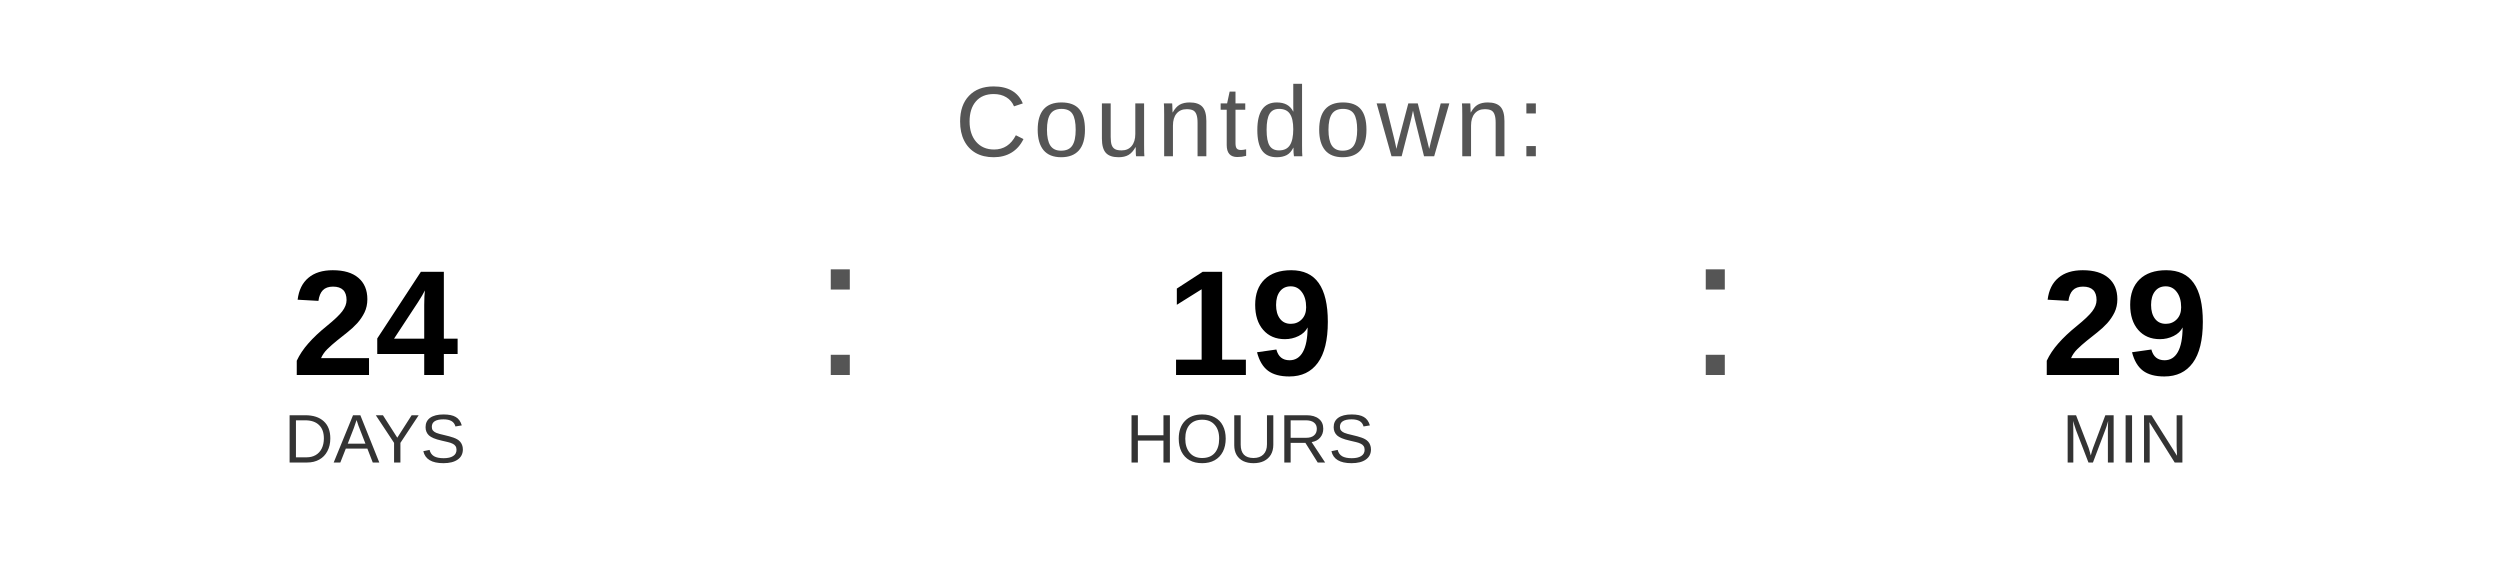
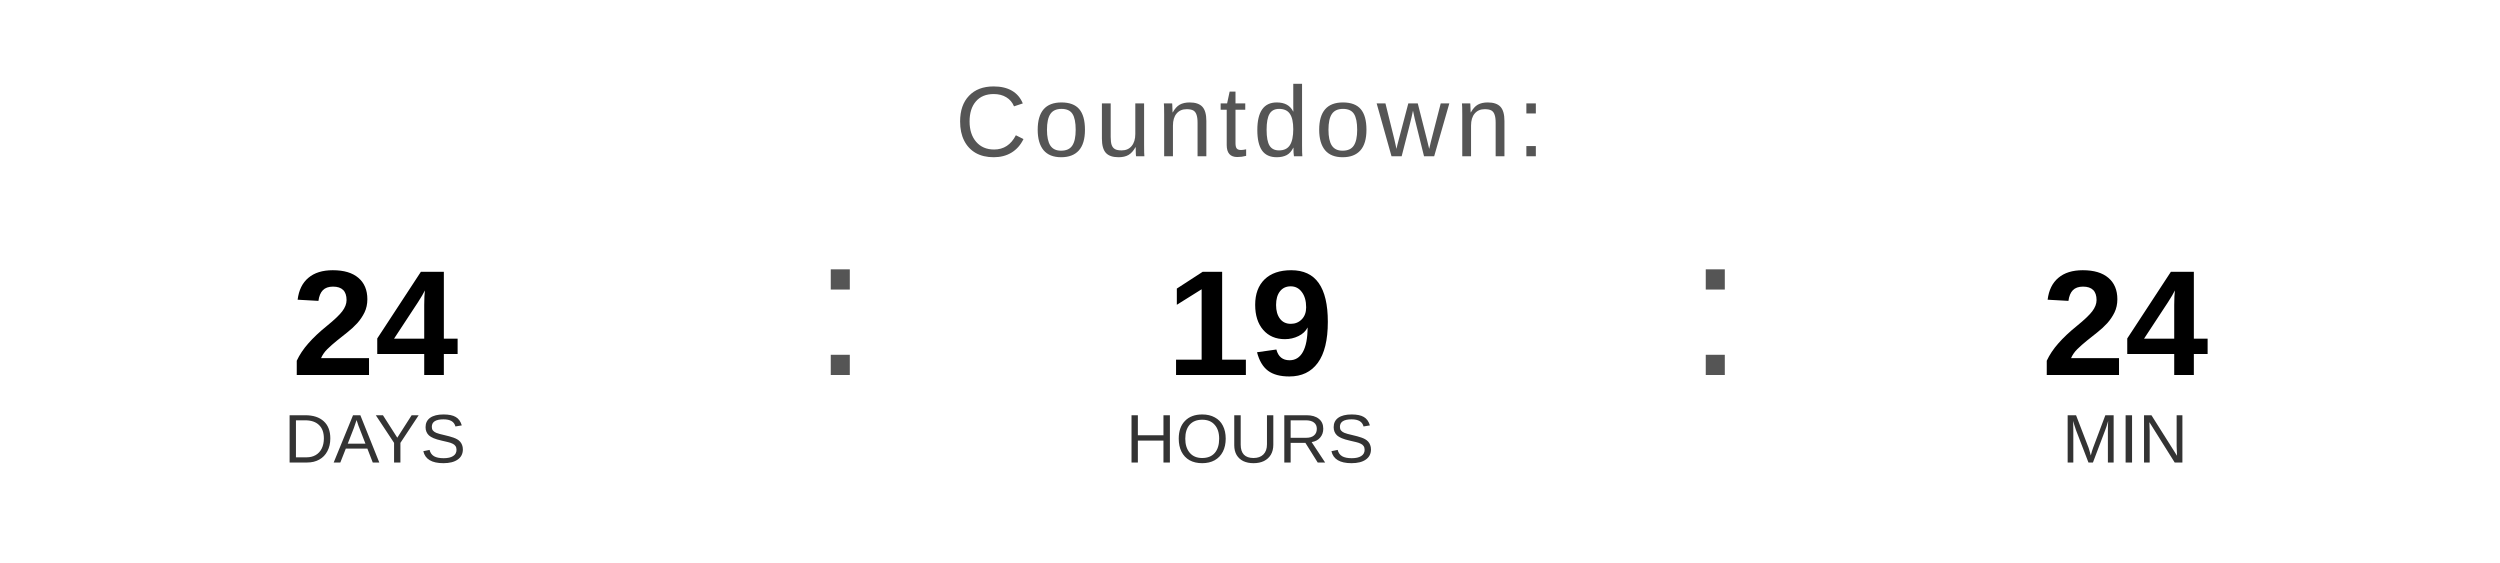
<svg xmlns="http://www.w3.org/2000/svg" width="400" height="90" viewBox="0 0 400 90">
  <text x="200" y="25" font-family="Arial, Helvetica, sans-serif" font-size="16" fill="#555555" text-anchor="middle" letter-spacing="1">
    Countdown:
  </text>
  <text x="60" y="60" font-family="Arial, Helvetica, sans-serif" font-size="24" font-weight="bold" fill="#000000" text-anchor="middle">24</text>
  <text x="60" y="74" font-family="Arial, Helvetica, sans-serif" font-size="11" fill="#333333" text-anchor="middle">DAYS</text>
  <text x="130" y="60" font-family="Arial, sans-serif" font-size="32" fill="#555555">:</text>
  <text x="200" y="60" font-family="Arial, Helvetica, sans-serif" font-size="24" font-weight="bold" fill="#000000" text-anchor="middle">19</text>
  <text x="200" y="74" font-family="Arial, Helvetica, sans-serif" font-size="11" fill="#333333" text-anchor="middle">HOURS</text>
  <text x="270" y="60" font-family="Arial, sans-serif" font-size="32" fill="#555555">:</text>
-   <text x="340" y="60" font-family="Arial, Helvetica, sans-serif" font-size="24" font-weight="bold" fill="#000000" text-anchor="middle">29</text>
+   <text x="340" y="60" font-family="Arial, Helvetica, sans-serif" font-size="24" font-weight="bold" fill="#000000" text-anchor="middle">24</text>
  <text x="340" y="74" font-family="Arial, Helvetica, sans-serif" font-size="11" fill="#333333" text-anchor="middle">MIN</text>
</svg>
